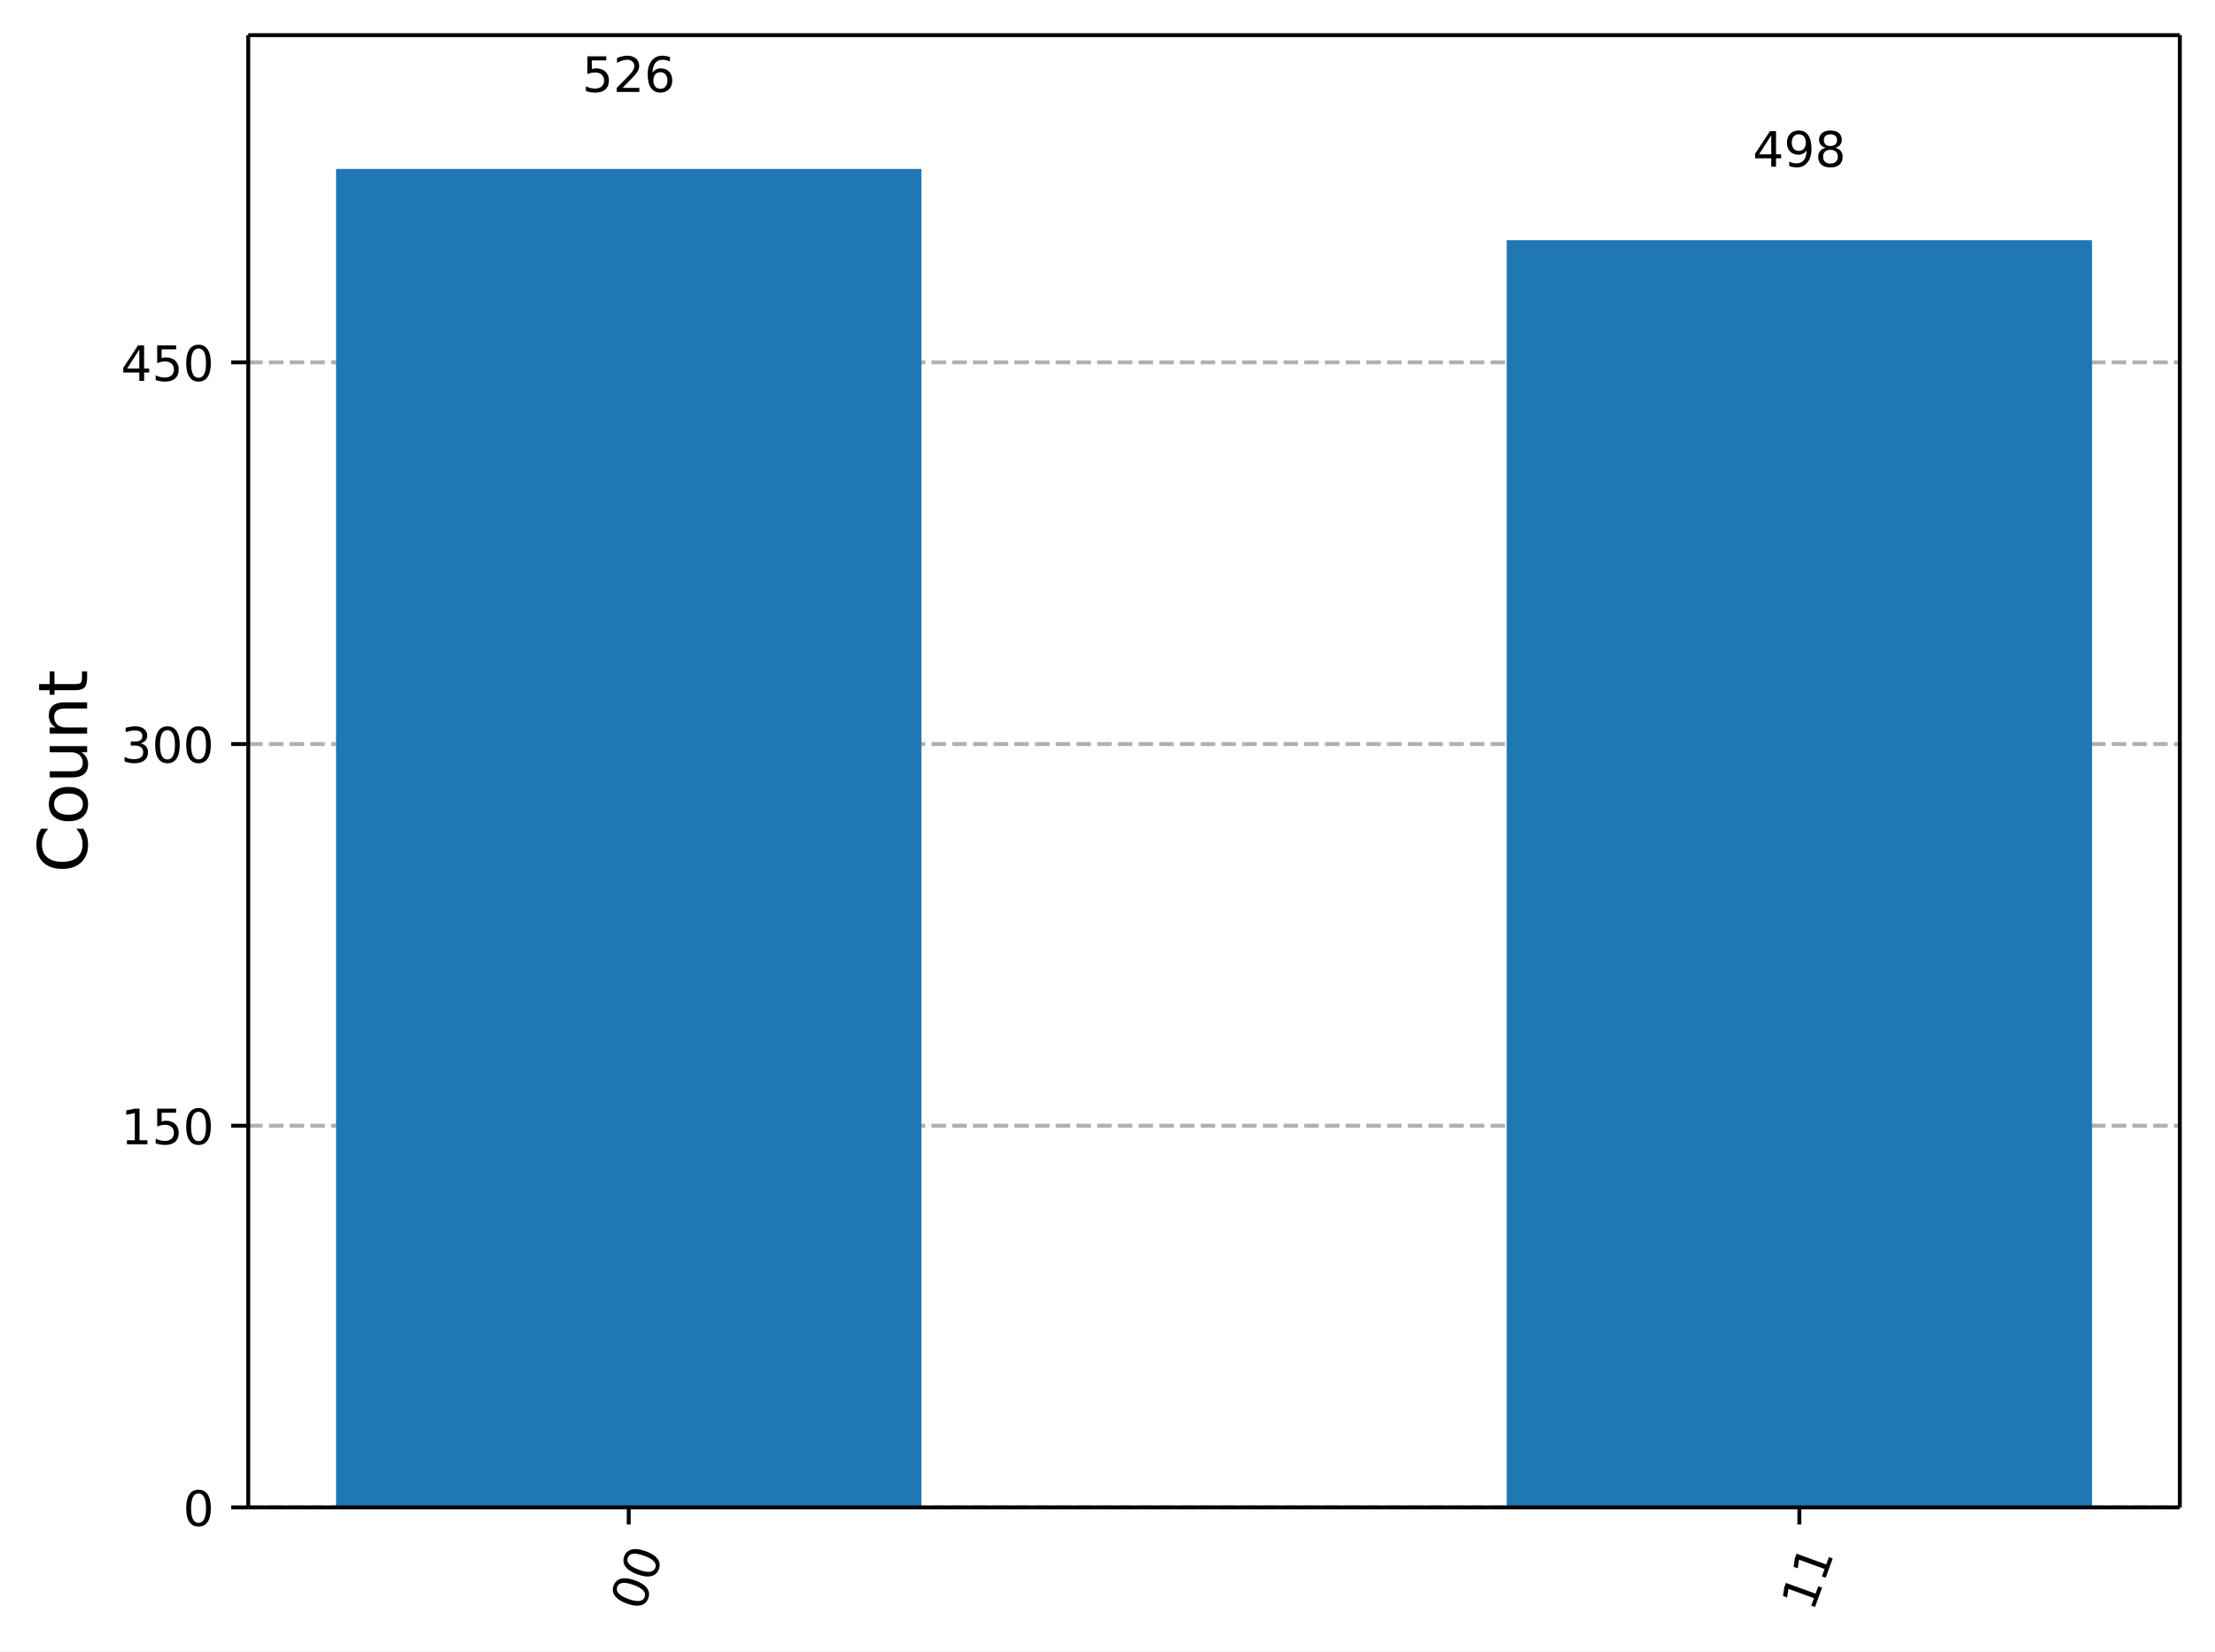
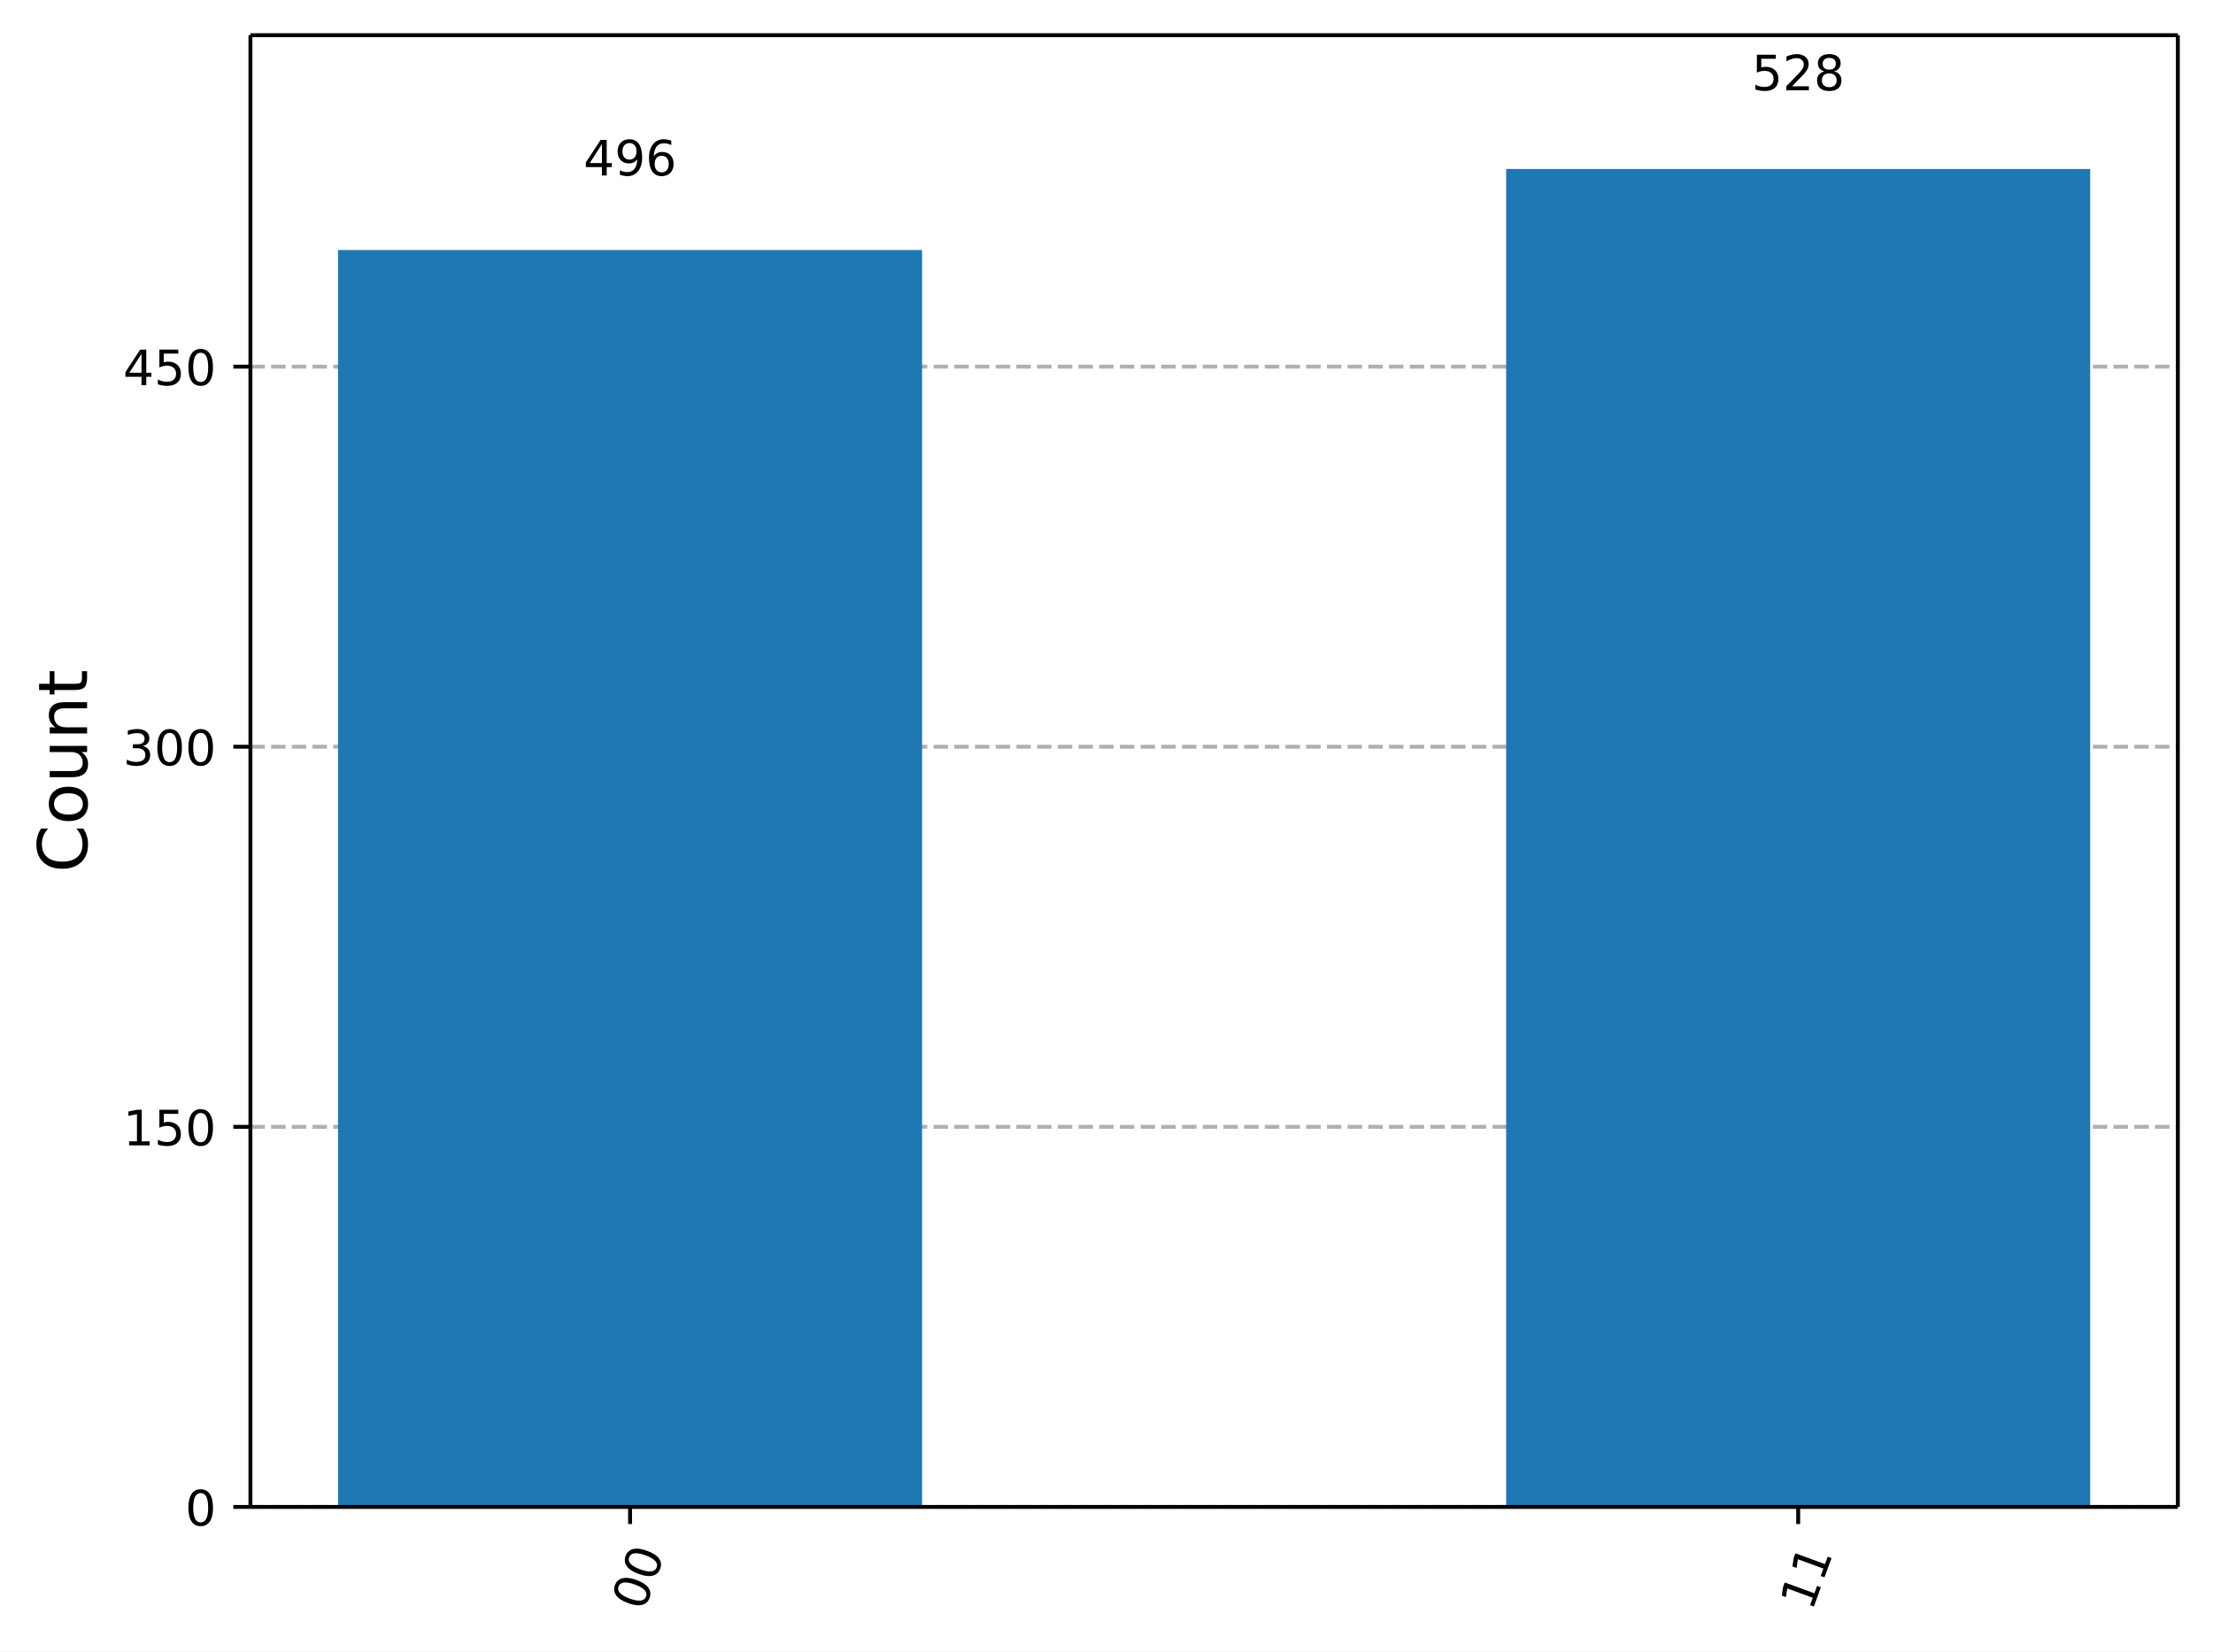
- <svg xmlns="http://www.w3.org/2000/svg" xmlns:xlink="http://www.w3.org/1999/xlink" width="453.57pt" height="338.21pt" version="1.1" viewBox="0 0 453.57 338.21">
+ <svg xmlns="http://www.w3.org/2000/svg" xmlns:xlink="http://www.w3.org/1999/xlink" width="453.25pt" height="338.18pt" version="1.1" viewBox="0 0 453.25 338.18">
  <defs>
    <style type="text/css">*{stroke-linejoin: round; stroke-linecap: butt}</style>
  </defs>
-   <path d="m0 338.21h453.57v-338.21h-453.57z" fill="#ffffff" />
-   <path d="m50.837 308.74h395.53v-301.54h-395.53z" fill="#ffffff" />
+   <path d="m0 338.18h453.25v-338.18h-453.25z" fill="#ffffff" />
+   <path d="m51.288 308.6h394.76v-301.4h-394.76z" fill="#ffffff" />
  <defs>
    <path id="5d5f9200c72" d="m0 0v3.5" stroke="#000000" stroke-width=".8" />
  </defs>
-   <use x="128.744" y="308.743" stroke="#000000" stroke-width=".8" xlink:href="#5d5f9200c72" />
-   <g transform="translate(131.53 330.3) rotate(-70) scale(.1 -.1)">
+   <use x="129.043" y="308.601" stroke="#000000" stroke-width=".8" xlink:href="#5d5f9200c72" />
+   <g transform="translate(131.83 330.16) rotate(-70) scale(.1 -.1)">
    <defs>
-       <path id="DejaVuSans-30" transform="scale(.015625)" d="m2034 4250q-487 0-733-480-245-479-245-1442 0-959 245-1439 246-480 733-480 491 0 736 480 246 480 246 1439 0 963-246 1442-245 480-736 480zm0 500q785 0 1199-621 414-620 414-1801 0-1178-414-1799-414-620-1199-620-784 0-1198 620-414 621-414 1799 0 1181 414 1801 414 621 1198 621z" />
+       <path id="DejaVuSans-13" transform="scale(.015625)" d="m2034 4250q-487 0-733-480-245-479-245-1442 0-959 245-1439 246-480 733-480 491 0 736 480 246 480 246 1439 0 963-246 1442-245 480-736 480zm0 500q785 0 1199-621 414-620 414-1801 0-1178-414-1799-414-620-1199-620-784 0-1198 620-414 621-414 1799 0 1181 414 1801 414 621 1198 621z" />
    </defs>
-     <use xlink:href="#DejaVuSans-30" />
-     <use transform="translate(63.623)" xlink:href="#DejaVuSans-30" />
+     <use xlink:href="#DejaVuSans-13" />
+     <use transform="translate(63.625)" xlink:href="#DejaVuSans-13" />
  </g>
-   <use x="368.459" y="308.743" stroke="#000000" stroke-width=".8" xlink:href="#5d5f9200c72" />
-   <g transform="translate(371.25 330.3) rotate(-70) scale(.1 -.1)">
+   <use x="368.292" y="308.601" stroke="#000000" stroke-width=".8" xlink:href="#5d5f9200c72" />
+   <g transform="translate(371.08 330.16) rotate(-70) scale(.1 -.1)">
    <defs>
-       <path id="DejaVuSans-31" transform="scale(.015625)" d="m794 531h1031v3560l-1122-225v575l1116 225h631v-4135h1031v-531h-2687v531z" />
+       <path id="DejaVuSans-14" transform="scale(.015625)" d="m794 531h1031v3560l-1122-225v575l1116 225h631v-4135h1031v-531h-2687v531z" />
    </defs>
-     <use xlink:href="#DejaVuSans-31" />
-     <use transform="translate(63.623)" xlink:href="#DejaVuSans-31" />
+     <use xlink:href="#DejaVuSans-14" />
+     <use transform="translate(63.625)" xlink:href="#DejaVuSans-14" />
  </g>
-   <path d="m50.837 308.74h395.53" clip-path="url(#a732d8b9eb7)" fill="none" stroke="#b0b0b0" stroke-dasharray="2.96,1.28" stroke-width=".8" />
+   <path d="m51.288 308.6h394.76" clip-path="url(#a732d8b9eb7)" fill="none" stroke="#b0b0b0" stroke-dasharray="2.96,1.28" stroke-width=".8" />
  <defs>
    <path id="0b7ce4fdccb" d="m0 0h-3.5" stroke="#000000" stroke-width=".8" />
  </defs>
-   <use x="50.837" y="308.743" stroke="#000000" stroke-width=".8" xlink:href="#0b7ce4fdccb" />
-   <g transform="translate(37.474 312.54) scale(.1 -.1)">
-     <use xlink:href="#DejaVuSans-30" />
+   <use x="51.288" y="308.601" stroke="#000000" stroke-width=".8" xlink:href="#0b7ce4fdccb" />
+   <g transform="translate(37.925 312.4) scale(.1 -.1)">
+     <use xlink:href="#DejaVuSans-13" />
  </g>
-   <path d="m50.837 230.57h395.53" clip-path="url(#a732d8b9eb7)" fill="none" stroke="#b0b0b0" stroke-dasharray="2.96,1.28" stroke-width=".8" />
-   <use x="50.837" y="230.569" stroke="#000000" stroke-width=".8" xlink:href="#0b7ce4fdccb" />
-   <g transform="translate(24.749 234.37) scale(.1 -.1)">
+   <path d="m51.288 230.76h394.76" clip-path="url(#a732d8b9eb7)" fill="none" stroke="#b0b0b0" stroke-dasharray="2.96,1.28" stroke-width=".8" />
+   <use x="51.288" y="230.76" stroke="#000000" stroke-width=".8" xlink:href="#0b7ce4fdccb" />
+   <g transform="translate(25.2 234.56) scale(.1 -.1)">
    <defs>
-       <path id="DejaVuSans-35" transform="scale(.015625)" d="m691 4666h2478v-532h-1900v-1143q137 47 274 70 138 23 276 23 781 0 1237-428 457-428 457-1159 0-753-469-1171-469-417-1322-417-294 0-599 50-304 50-629 150v635q281-153 581-228t634-75q541 0 856 284 316 284 316 772 0 487-316 771-315 285-856 285-253 0-505-56-251-56-513-175v2344z" />
+       <path id="DejaVuSans-18" transform="scale(.015625)" d="m691 4666h2478v-532h-1900v-1143q137 47 274 70 138 23 276 23 781 0 1237-428 457-428 457-1159 0-753-469-1171-469-417-1322-417-294 0-599 50-304 50-629 150v635q281-153 581-228t634-75q541 0 856 284 316 284 316 772 0 487-316 771-315 285-856 285-253 0-505-56-251-56-513-175v2344z" />
    </defs>
-     <use xlink:href="#DejaVuSans-31" />
-     <use transform="translate(63.623)" xlink:href="#DejaVuSans-35" />
-     <use transform="translate(127.25)" xlink:href="#DejaVuSans-30" />
+     <use xlink:href="#DejaVuSans-14" />
+     <use transform="translate(63.625)" xlink:href="#DejaVuSans-18" />
+     <use transform="translate(127.25)" xlink:href="#DejaVuSans-13" />
  </g>
-   <path d="m50.837 152.4h395.53" clip-path="url(#a732d8b9eb7)" fill="none" stroke="#b0b0b0" stroke-dasharray="2.96,1.28" stroke-width=".8" />
-   <use x="50.837" y="152.395" stroke="#000000" stroke-width=".8" xlink:href="#0b7ce4fdccb" />
-   <g transform="translate(24.749 156.19) scale(.1 -.1)">
+   <path d="m51.288 152.92h394.76" clip-path="url(#a732d8b9eb7)" fill="none" stroke="#b0b0b0" stroke-dasharray="2.96,1.28" stroke-width=".8" />
+   <use x="51.288" y="152.919" stroke="#000000" stroke-width=".8" xlink:href="#0b7ce4fdccb" />
+   <g transform="translate(25.2 156.72) scale(.1 -.1)">
    <defs>
-       <path id="DejaVuSans-33" transform="scale(.015625)" d="m2597 2516q453-97 707-404 255-306 255-756 0-690-475-1069-475-378-1350-378-293 0-604 58t-642 174v609q262-153 574-231 313-78 654-78 593 0 904 234t311 681q0 413-289 645-289 233-804 233h-544v519h569q465 0 712 186t247 536q0 359-255 551-254 193-729 193-260 0-557-57-297-56-653-174v562q360 100 674 150t592 50q719 0 1137-327 419-326 419-882 0-388-222-655t-631-370z" />
+       <path id="DejaVuSans-16" transform="scale(.015625)" d="m2597 2516q453-97 707-404 255-306 255-756 0-690-475-1069-475-378-1350-378-293 0-604 58t-642 174v609q262-153 574-231 313-78 654-78 593 0 904 234t311 681q0 413-289 645-289 233-804 233h-544v519h569q465 0 712 186t247 536q0 359-255 551-254 193-729 193-260 0-557-57-297-56-653-174v562q360 100 674 150t592 50q719 0 1137-327 419-326 419-882 0-388-222-655t-631-370z" />
    </defs>
-     <use xlink:href="#DejaVuSans-33" />
-     <use transform="translate(63.623)" xlink:href="#DejaVuSans-30" />
-     <use transform="translate(127.25)" xlink:href="#DejaVuSans-30" />
+     <use xlink:href="#DejaVuSans-16" />
+     <use transform="translate(63.625)" xlink:href="#DejaVuSans-13" />
+     <use transform="translate(127.25)" xlink:href="#DejaVuSans-13" />
  </g>
-   <path d="m50.837 74.221h395.53" clip-path="url(#a732d8b9eb7)" fill="none" stroke="#b0b0b0" stroke-dasharray="2.96,1.28" stroke-width=".8" />
-   <use x="50.837" y="74.221" stroke="#000000" stroke-width=".8" xlink:href="#0b7ce4fdccb" />
-   <g transform="translate(24.749 78.02) scale(.1 -.1)">
+   <path d="m51.288 75.078h394.76" clip-path="url(#a732d8b9eb7)" fill="none" stroke="#b0b0b0" stroke-dasharray="2.96,1.28" stroke-width=".8" />
+   <use x="51.288" y="75.078" stroke="#000000" stroke-width=".8" xlink:href="#0b7ce4fdccb" />
+   <g transform="translate(25.2 78.876) scale(.1 -.1)">
    <defs>
-       <path id="DejaVuSans-34" transform="scale(.015625)" d="m2419 4116-1594-2491h1594v2491zm-166 550h794v-3041h666v-525h-666v-1100h-628v1100h-2106v609l1940 2957z" />
+       <path id="DejaVuSans-17" transform="scale(.015625)" d="m2419 4116-1594-2491h1594v2491zm-166 550h794v-3041h666v-525h-666v-1100h-628v1100h-2106v609l1940 2957z" />
    </defs>
-     <use xlink:href="#DejaVuSans-34" />
-     <use transform="translate(63.623)" xlink:href="#DejaVuSans-35" />
-     <use transform="translate(127.25)" xlink:href="#DejaVuSans-30" />
+     <use xlink:href="#DejaVuSans-17" />
+     <use transform="translate(63.625)" xlink:href="#DejaVuSans-18" />
+     <use transform="translate(127.25)" xlink:href="#DejaVuSans-13" />
  </g>
-   <g transform="translate(17.838 178.76) rotate(-90) scale(.14 -.14)">
+   <g transform="translate(17.837 178.69) rotate(-90) scale(.14 -.14)">
    <defs>
-       <path id="DejaVuSans-43" transform="scale(.015625)" d="m4122 4306v-665q-319 297-680 443-361 147-767 147-800 0-1225-489t-425-1414q0-922 425-1411t1225-489q406 0 767 147t680 444v-660q-331-225-702-338-370-112-782-112-1060 0-1670 648-609 649-609 1771 0 1125 609 1773 610 649 1670 649 418 0 788-111 371-111 696-333z" />
-       <path id="DejaVuSans-6f" transform="scale(.015625)" d="m1959 3097q-462 0-731-361t-269-989 267-989q268-361 733-361 460 0 728 362 269 363 269 988 0 622-269 986-268 364-728 364zm0 487q750 0 1178-488 429-487 429-1349 0-859-429-1349-428-489-1178-489-753 0-1180 489-426 490-426 1349 0 862 426 1349 427 488 1180 488z" />
-       <path id="DejaVuSans-75" transform="scale(.015625)" d="m544 1381v2119h575v-2097q0-497 193-746 194-248 582-248 465 0 735 297 271 297 271 810v1984h575v-3500h-575v538q-209-319-486-474-276-155-642-155-603 0-916 375-312 375-312 1097zm1447 2203z" />
-       <path id="DejaVuSans-6e" transform="scale(.015625)" d="m3513 2113v-2113h-575v2094q0 497-194 743-194 247-581 247-466 0-735-297-269-296-269-809v-1978h-578v3500h578v-544q207 316 486 472 280 156 646 156 603 0 912-373 310-373 310-1098z" />
-       <path id="DejaVuSans-74" transform="scale(.015625)" d="m1172 4494v-994h1184v-447h-1184v-1900q0-428 117-550t477-122h590v-481h-590q-666 0-919 248-253 249-253 905v1900h-422v447h422v994h578z" />
+       <path id="DejaVuSans-26" transform="scale(.015625)" d="m4122 4306v-665q-319 297-680 443-361 147-767 147-800 0-1225-489t-425-1414q0-922 425-1411t1225-489q406 0 767 147t680 444v-660q-331-225-702-338-370-112-782-112-1060 0-1670 648-609 649-609 1771 0 1125 609 1773 610 649 1670 649 418 0 788-111 371-111 696-333z" />
+       <path id="DejaVuSans-52" transform="scale(.015625)" d="m1959 3097q-462 0-731-361t-269-989 267-989q268-361 733-361 460 0 728 362 269 363 269 988 0 622-269 986-268 364-728 364zm0 487q750 0 1178-488 429-487 429-1349 0-859-429-1349-428-489-1178-489-753 0-1180 489-426 490-426 1349 0 862 426 1349 427 488 1180 488z" />
+       <path id="DejaVuSans-58" transform="scale(.015625)" d="m544 1381v2119h575v-2097q0-497 193-746 194-248 582-248 465 0 735 297 271 297 271 810v1984h575v-3500h-575v538q-209-319-486-474-276-155-642-155-603 0-916 375-312 375-312 1097zm1447 2203z" />
+       <path id="DejaVuSans-51" transform="scale(.015625)" d="m3513 2113v-2113h-575v2094q0 497-194 743-194 247-581 247-466 0-735-297-269-296-269-809v-1978h-578v3500h578v-544q207 316 486 472 280 156 646 156 603 0 912-373 310-373 310-1098z" />
+       <path id="DejaVuSans-57" transform="scale(.015625)" d="m1172 4494v-994h1184v-447h-1184v-1900q0-428 117-550t477-122h590v-481h-590q-666 0-919 248-253 249-253 905v1900h-422v447h422v994h578z" />
    </defs>
-     <use xlink:href="#DejaVuSans-43" />
-     <use transform="translate(69.824)" xlink:href="#DejaVuSans-6f" />
-     <use transform="translate(131.01)" xlink:href="#DejaVuSans-75" />
-     <use transform="translate(194.38)" xlink:href="#DejaVuSans-6e" />
-     <use transform="translate(257.76)" xlink:href="#DejaVuSans-74" />
+     <use xlink:href="#DejaVuSans-26" />
+     <use transform="translate(69.828)" xlink:href="#DejaVuSans-52" />
+     <use transform="translate(131.02)" xlink:href="#DejaVuSans-58" />
+     <use transform="translate(194.39)" xlink:href="#DejaVuSans-51" />
+     <use transform="translate(257.77)" xlink:href="#DejaVuSans-57" />
  </g>
-   <path d="m68.816 308.74h119.86v-274.13h-119.86z" clip-path="url(#a732d8b9eb7)" fill="#1f77b4" />
-   <path d="m308.53 308.74h119.86v-259.54h-119.86z" clip-path="url(#a732d8b9eb7)" fill="#1f77b4" />
-   <path d="m50.837 308.74v-301.54" fill="none" stroke="#000000" stroke-linecap="square" stroke-width=".8" />
-   <path d="m446.37 308.74v-301.54" fill="none" stroke="#000000" stroke-linecap="square" stroke-width=".8" />
-   <path d="m50.837 308.74h395.53" fill="none" stroke="#000000" stroke-linecap="square" stroke-width=".8" />
-   <path d="m50.837 7.2h395.53" fill="none" stroke="#000000" stroke-linecap="square" stroke-width=".8" />
-   <g transform="translate(119.2 18.827) scale(.1 -.1)">
+   <path d="m69.231 308.6h119.62v-257.4h-119.62z" clip-path="url(#a732d8b9eb7)" fill="#1f77b4" />
+   <path d="m308.48 308.6h119.62v-274h-119.62z" clip-path="url(#a732d8b9eb7)" fill="#1f77b4" />
+   <path d="m51.288 308.6v-301.4" fill="none" stroke="#000000" stroke-linecap="square" stroke-width=".8" />
+   <path d="m446.05 308.6v-301.4" fill="none" stroke="#000000" stroke-linecap="square" stroke-width=".8" />
+   <path d="m51.288 308.6h394.76" fill="none" stroke="#000000" stroke-linecap="square" stroke-width=".8" />
+   <path d="m51.288 7.2h394.76" fill="none" stroke="#000000" stroke-linecap="square" stroke-width=".8" />
+   <g transform="translate(119.5 35.934) scale(.1 -.1)">
    <defs>
-       <path id="DejaVuSans-32" transform="scale(.015625)" d="m1228 531h2203v-531h-2962v531q359 372 979 998 621 627 780 809 303 340 423 576 121 236 121 464 0 372-261 606-261 235-680 235-297 0-627-103-329-103-704-313v638q381 153 712 231 332 78 607 78 725 0 1156-363 431-362 431-968 0-288-108-546-107-257-392-607-78-91-497-524-418-433-1181-1211z" />
-       <path id="DejaVuSans-36" transform="scale(.015625)" d="m2113 2584q-425 0-674-291-248-290-248-796 0-503 248-796 249-292 674-292t673 292q248 293 248 796 0 506-248 796-248 291-673 291zm1253 1979v-575q-238 112-480 171-242 60-480 60-625 0-955-422-329-422-376-1275 184 272 462 417 279 145 613 145 703 0 1111-427 408-426 408-1160 0-719-425-1154-425-434-1131-434-810 0-1238 620-428 621-428 1799 0 1106 525 1764t1409 658q238 0 480-47t505-140z" />
+       <path id="DejaVuSans-1c" transform="scale(.015625)" d="m703 97v575q238-113 481-172 244-59 479-59 625 0 954 420 330 420 377 1277-181-269-460-413-278-144-615-144-700 0-1108 423-408 424-408 1159 0 718 425 1152 425 435 1131 435 810 0 1236-621 427-620 427-1801 0-1103-524-1761-523-658-1407-658-238 0-482 47-243 47-506 141zm1256 1978q425 0 673 290 249 291 249 798 0 503-249 795-248 292-673 292t-673-292-248-795q0-507 248-798 248-290 673-290z" />
+       <path id="DejaVuSans-19" transform="scale(.015625)" d="m2113 2584q-425 0-674-291-248-290-248-796 0-503 248-796 249-292 674-292t673 292q248 293 248 796 0 506-248 796-248 291-673 291zm1253 1979v-575q-238 112-480 171-242 60-480 60-625 0-955-422-329-422-376-1275 184 272 462 417 279 145 613 145 703 0 1111-427 408-426 408-1160 0-719-425-1154-425-434-1131-434-810 0-1238 620-428 621-428 1799 0 1106 525 1764t1409 658q238 0 480-47t505-140z" />
    </defs>
-     <use xlink:href="#DejaVuSans-35" />
-     <use transform="translate(63.623)" xlink:href="#DejaVuSans-32" />
-     <use transform="translate(127.25)" xlink:href="#DejaVuSans-36" />
+     <use xlink:href="#DejaVuSans-17" />
+     <use transform="translate(63.625)" xlink:href="#DejaVuSans-1c" />
+     <use transform="translate(127.25)" xlink:href="#DejaVuSans-19" />
  </g>
-   <g transform="translate(358.92 34.149) scale(.1 -.1)">
+   <g transform="translate(358.75 18.498) scale(.1 -.1)">
    <defs>
-       <path id="DejaVuSans-39" transform="scale(.015625)" d="m703 97v575q238-113 481-172 244-59 479-59 625 0 954 420 330 420 377 1277-181-269-460-413-278-144-615-144-700 0-1108 423-408 424-408 1159 0 718 425 1152 425 435 1131 435 810 0 1236-621 427-620 427-1801 0-1103-524-1761-523-658-1407-658-238 0-482 47-243 47-506 141zm1256 1978q425 0 673 290 249 291 249 798 0 503-249 795-248 292-673 292t-673-292-248-795q0-507 248-798 248-290 673-290z" />
-       <path id="DejaVuSans-38" transform="scale(.015625)" d="m2034 2216q-450 0-708-241-257-241-257-662 0-422 257-663 258-241 708-241t709 242q260 243 260 662 0 421-258 662-257 241-711 241zm-631 268q-406 100-633 378-226 279-226 679 0 559 398 884 399 325 1092 325 697 0 1094-325t397-884q0-400-227-679-226-278-629-378 456-106 710-416 255-309 255-755 0-679-414-1042-414-362-1186-362-771 0-1186 362-414 363-414 1042 0 446 256 755 257 310 713 416zm-231 997q0-362 226-565 227-203 636-203 407 0 636 203 230 203 230 565 0 363-230 566-229 203-636 203-409 0-636-203-226-203-226-566z" />
+       <path id="DejaVuSans-15" transform="scale(.015625)" d="m1228 531h2203v-531h-2962v531q359 372 979 998 621 627 780 809 303 340 423 576 121 236 121 464 0 372-261 606-261 235-680 235-297 0-627-103-329-103-704-313v638q381 153 712 231 332 78 607 78 725 0 1156-363 431-362 431-968 0-288-108-546-107-257-392-607-78-91-497-524-418-433-1181-1211z" />
+       <path id="DejaVuSans-1b" transform="scale(.015625)" d="m2034 2216q-450 0-708-241-257-241-257-662 0-422 257-663 258-241 708-241t709 242q260 243 260 662 0 421-258 662-257 241-711 241zm-631 268q-406 100-633 378-226 279-226 679 0 559 398 884 399 325 1092 325 697 0 1094-325t397-884q0-400-227-679-226-278-629-378 456-106 710-416 255-309 255-755 0-679-414-1042-414-362-1186-362-771 0-1186 362-414 363-414 1042 0 446 256 755 257 310 713 416zm-231 997q0-362 226-565 227-203 636-203 407 0 636 203 230 203 230 565 0 363-230 566-229 203-636 203-409 0-636-203-226-203-226-566z" />
    </defs>
-     <use xlink:href="#DejaVuSans-34" />
-     <use transform="translate(63.623)" xlink:href="#DejaVuSans-39" />
-     <use transform="translate(127.25)" xlink:href="#DejaVuSans-38" />
+     <use xlink:href="#DejaVuSans-18" />
+     <use transform="translate(63.625)" xlink:href="#DejaVuSans-15" />
+     <use transform="translate(127.25)" xlink:href="#DejaVuSans-1b" />
  </g>
  <defs>
    <clipPath id="a732d8b9eb7">
-       <rect x="50.837" y="7.2" width="395.53" height="301.54" />
+       <rect x="51.288" y="7.2" width="394.76" height="301.4" />
    </clipPath>
  </defs>
</svg>
